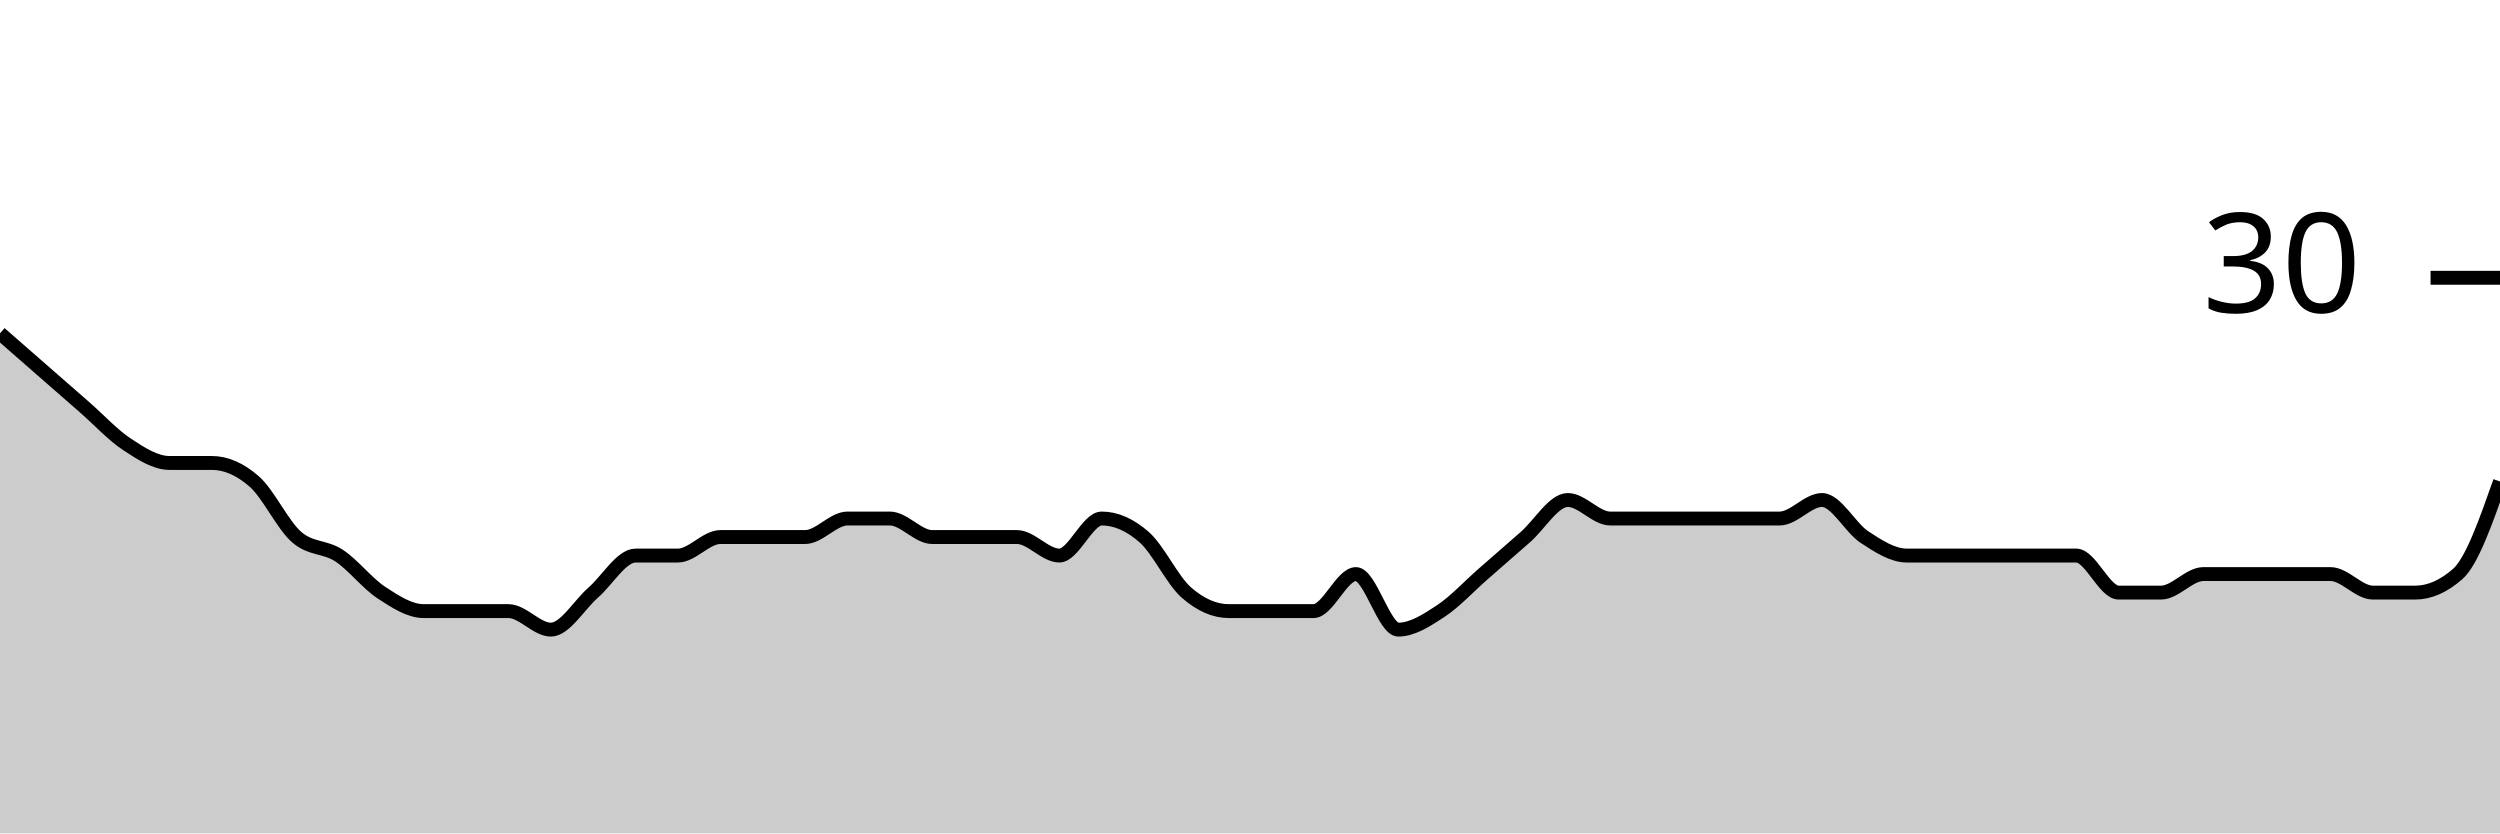
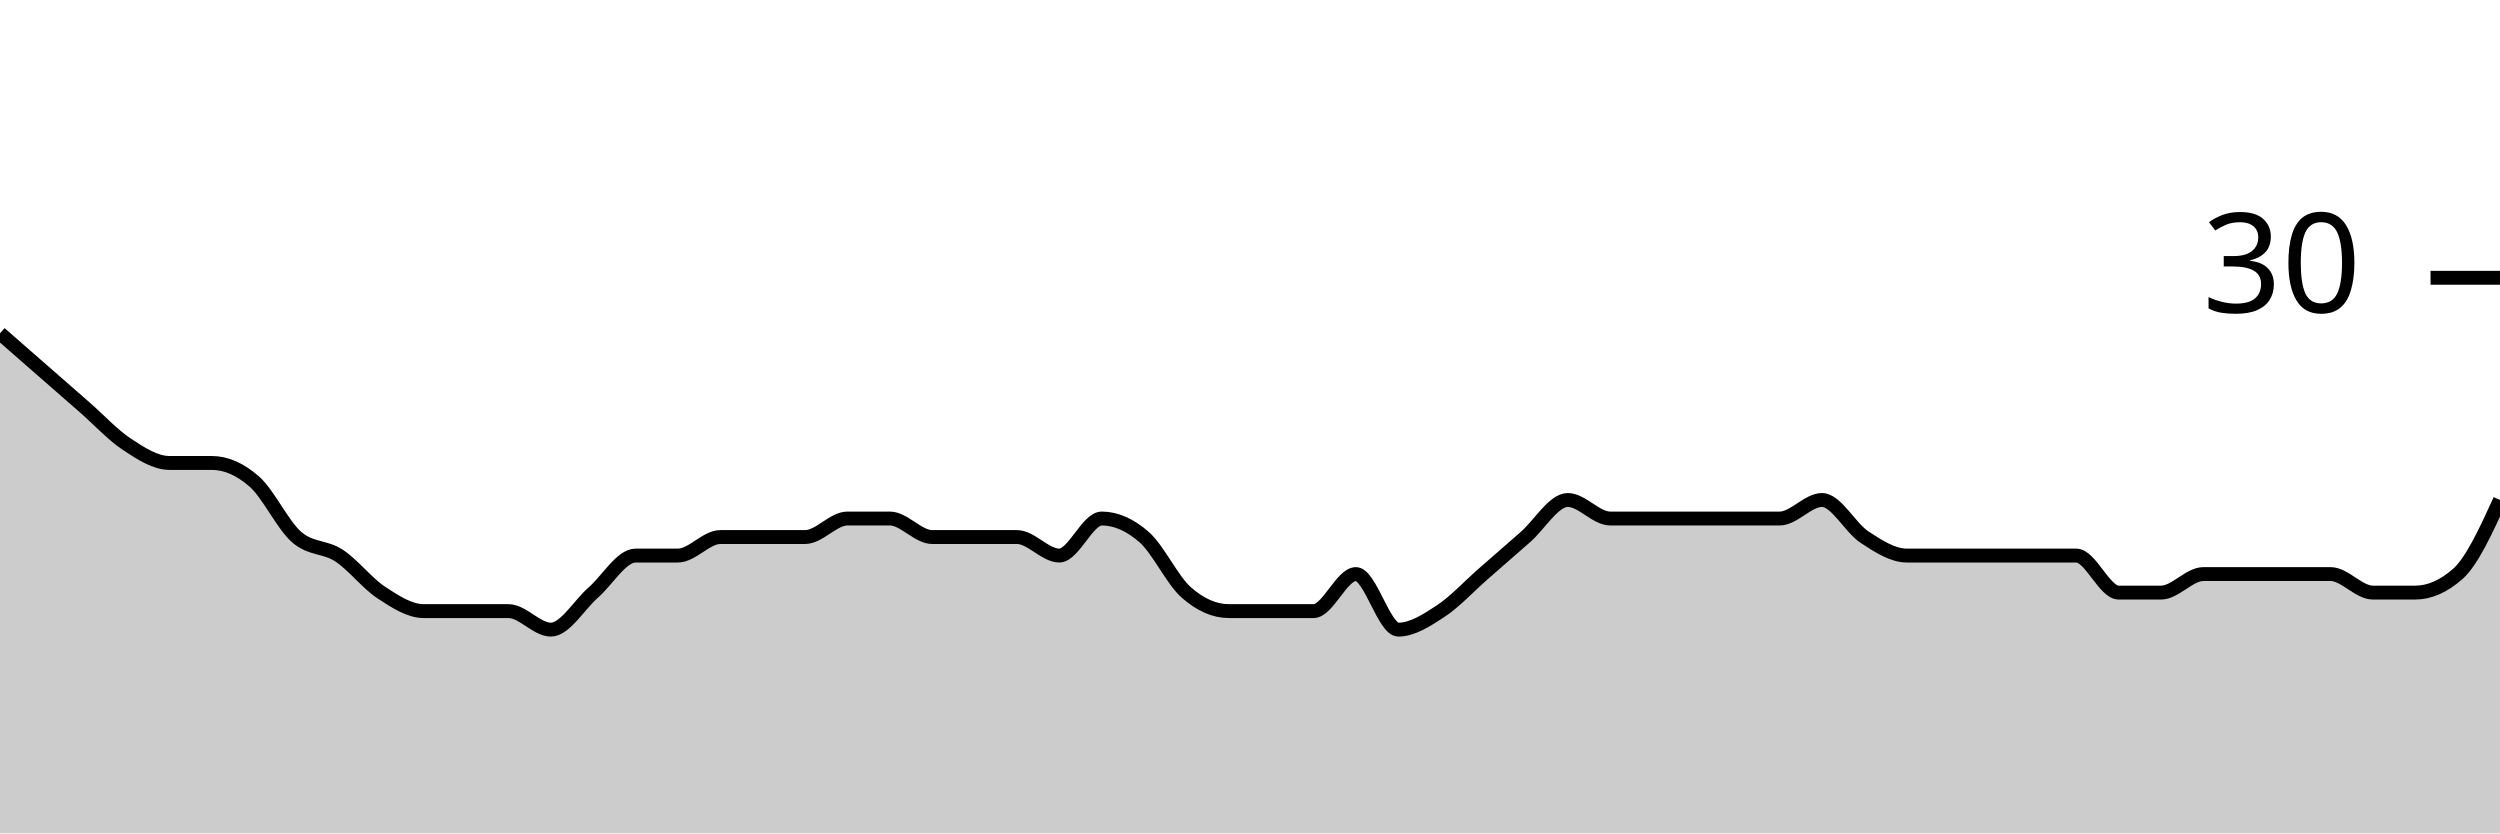
<svg xmlns="http://www.w3.org/2000/svg" viewBox="0 0 180 60">
  <g transform="translate(0,20)">
-     <path class="area" fill="rgba(0, 0, 0, 0.2)" d="M0,4C1.017,4.889,2.034,5.778,3.051,6.667C4.068,7.556,5.085,8.444,6.102,9.333C7.119,10.222,8.136,11.333,9.153,12C10.169,12.667,11.186,13.333,12.203,13.333C13.22,13.333,14.237,13.333,15.254,13.333C16.271,13.333,17.288,13.778,18.305,14.667C19.322,15.556,20.339,17.778,21.356,18.667C22.373,19.556,23.39,19.333,24.407,20C25.424,20.667,26.441,22,27.458,22.667C28.475,23.333,29.492,24,30.508,24C31.525,24,32.542,24,33.559,24C34.576,24,35.593,24,36.61,24C37.627,24,38.644,25.333,39.661,25.333C40.678,25.333,41.695,23.556,42.712,22.667C43.729,21.778,44.746,20,45.763,20C46.78,20,47.797,20,48.814,20C49.831,20,50.847,18.667,51.864,18.667C52.881,18.667,53.898,18.667,54.915,18.667C55.932,18.667,56.949,18.667,57.966,18.667C58.983,18.667,60,17.333,61.017,17.333C62.034,17.333,63.051,17.333,64.068,17.333C65.085,17.333,66.102,18.667,67.119,18.667C68.136,18.667,69.153,18.667,70.169,18.667C71.186,18.667,72.203,18.667,73.22,18.667C74.237,18.667,75.254,20,76.271,20C77.288,20,78.305,17.333,79.322,17.333C80.339,17.333,81.356,17.778,82.373,18.667C83.39,19.556,84.407,21.778,85.424,22.667C86.441,23.556,87.458,24,88.475,24C89.492,24,90.508,24,91.525,24C92.542,24,93.559,24,94.576,24C95.593,24,96.61,21.333,97.627,21.333C98.644,21.333,99.661,25.333,100.678,25.333C101.695,25.333,102.712,24.667,103.729,24C104.746,23.333,105.763,22.222,106.78,21.333C107.797,20.444,108.814,19.556,109.831,18.667C110.847,17.778,111.864,16,112.881,16C113.898,16,114.915,17.333,115.932,17.333C116.949,17.333,117.966,17.333,118.983,17.333C120,17.333,121.017,17.333,122.034,17.333C123.051,17.333,124.068,17.333,125.085,17.333C126.102,17.333,127.119,17.333,128.136,17.333C129.153,17.333,130.169,16,131.186,16C132.203,16,133.22,18,134.237,18.667C135.254,19.333,136.271,20,137.288,20C138.305,20,139.322,20,140.339,20C141.356,20,142.373,20,143.39,20C144.407,20,145.424,20,146.441,20C147.458,20,148.475,20,149.492,20C150.508,20,151.525,22.667,152.542,22.667C153.559,22.667,154.576,22.667,155.593,22.667C156.61,22.667,157.627,21.333,158.644,21.333C159.661,21.333,160.678,21.333,161.695,21.333C162.712,21.333,163.729,21.333,164.746,21.333C165.763,21.333,166.78,21.333,167.797,21.333C168.814,21.333,169.831,22.667,170.847,22.667C171.864,22.667,172.881,22.667,173.898,22.667C174.915,22.667,175.932,22.222,176.949,21.333C177.966,20.444,178.983,17.556,180,14.667L180,40C178.983,40,177.966,40,176.949,40C175.932,40,174.915,40,173.898,40C172.881,40,171.864,40,170.847,40C169.831,40,168.814,40,167.797,40C166.78,40,165.763,40,164.746,40C163.729,40,162.712,40,161.695,40C160.678,40,159.661,40,158.644,40C157.627,40,156.61,40,155.593,40C154.576,40,153.559,40,152.542,40C151.525,40,150.508,40,149.492,40C148.475,40,147.458,40,146.441,40C145.424,40,144.407,40,143.39,40C142.373,40,141.356,40,140.339,40C139.322,40,138.305,40,137.288,40C136.271,40,135.254,40,134.237,40C133.22,40,132.203,40,131.186,40C130.169,40,129.153,40,128.136,40C127.119,40,126.102,40,125.085,40C124.068,40,123.051,40,122.034,40C121.017,40,120,40,118.983,40C117.966,40,116.949,40,115.932,40C114.915,40,113.898,40,112.881,40C111.864,40,110.847,40,109.831,40C108.814,40,107.797,40,106.78,40C105.763,40,104.746,40,103.729,40C102.712,40,101.695,40,100.678,40C99.661,40,98.644,40,97.627,40C96.61,40,95.593,40,94.576,40C93.559,40,92.542,40,91.525,40C90.508,40,89.492,40,88.475,40C87.458,40,86.441,40,85.424,40C84.407,40,83.39,40,82.373,40C81.356,40,80.339,40,79.322,40C78.305,40,77.288,40,76.271,40C75.254,40,74.237,40,73.22,40C72.203,40,71.186,40,70.169,40C69.153,40,68.136,40,67.119,40C66.102,40,65.085,40,64.068,40C63.051,40,62.034,40,61.017,40C60,40,58.983,40,57.966,40C56.949,40,55.932,40,54.915,40C53.898,40,52.881,40,51.864,40C50.847,40,49.831,40,48.814,40C47.797,40,46.78,40,45.763,40C44.746,40,43.729,40,42.712,40C41.695,40,40.678,40,39.661,40C38.644,40,37.627,40,36.61,40C35.593,40,34.576,40,33.559,40C32.542,40,31.525,40,30.508,40C29.492,40,28.475,40,27.458,40C26.441,40,25.424,40,24.407,40C23.39,40,22.373,40,21.356,40C20.339,40,19.322,40,18.305,40C17.288,40,16.271,40,15.254,40C14.237,40,13.22,40,12.203,40C11.186,40,10.169,40,9.153,40C8.136,40,7.119,40,6.102,40C5.085,40,4.068,40,3.051,40C2.034,40,1.017,40,0,40Z" />
-     <path class="line" stroke="black" fill="none" d="M0,4C1.017,4.889,2.034,5.778,3.051,6.667C4.068,7.556,5.085,8.444,6.102,9.333C7.119,10.222,8.136,11.333,9.153,12C10.169,12.667,11.186,13.333,12.203,13.333C13.22,13.333,14.237,13.333,15.254,13.333C16.271,13.333,17.288,13.778,18.305,14.667C19.322,15.556,20.339,17.778,21.356,18.667C22.373,19.556,23.39,19.333,24.407,20C25.424,20.667,26.441,22,27.458,22.667C28.475,23.333,29.492,24,30.508,24C31.525,24,32.542,24,33.559,24C34.576,24,35.593,24,36.61,24C37.627,24,38.644,25.333,39.661,25.333C40.678,25.333,41.695,23.556,42.712,22.667C43.729,21.778,44.746,20,45.763,20C46.78,20,47.797,20,48.814,20C49.831,20,50.847,18.667,51.864,18.667C52.881,18.667,53.898,18.667,54.915,18.667C55.932,18.667,56.949,18.667,57.966,18.667C58.983,18.667,60,17.333,61.017,17.333C62.034,17.333,63.051,17.333,64.068,17.333C65.085,17.333,66.102,18.667,67.119,18.667C68.136,18.667,69.153,18.667,70.169,18.667C71.186,18.667,72.203,18.667,73.22,18.667C74.237,18.667,75.254,20,76.271,20C77.288,20,78.305,17.333,79.322,17.333C80.339,17.333,81.356,17.778,82.373,18.667C83.39,19.556,84.407,21.778,85.424,22.667C86.441,23.556,87.458,24,88.475,24C89.492,24,90.508,24,91.525,24C92.542,24,93.559,24,94.576,24C95.593,24,96.61,21.333,97.627,21.333C98.644,21.333,99.661,25.333,100.678,25.333C101.695,25.333,102.712,24.667,103.729,24C104.746,23.333,105.763,22.222,106.78,21.333C107.797,20.444,108.814,19.556,109.831,18.667C110.847,17.778,111.864,16,112.881,16C113.898,16,114.915,17.333,115.932,17.333C116.949,17.333,117.966,17.333,118.983,17.333C120,17.333,121.017,17.333,122.034,17.333C123.051,17.333,124.068,17.333,125.085,17.333C126.102,17.333,127.119,17.333,128.136,17.333C129.153,17.333,130.169,16,131.186,16C132.203,16,133.22,18,134.237,18.667C135.254,19.333,136.271,20,137.288,20C138.305,20,139.322,20,140.339,20C141.356,20,142.373,20,143.39,20C144.407,20,145.424,20,146.441,20C147.458,20,148.475,20,149.492,20C150.508,20,151.525,22.667,152.542,22.667C153.559,22.667,154.576,22.667,155.593,22.667C156.61,22.667,157.627,21.333,158.644,21.333C159.661,21.333,160.678,21.333,161.695,21.333C162.712,21.333,163.729,21.333,164.746,21.333C165.763,21.333,166.78,21.333,167.797,21.333C168.814,21.333,169.831,22.667,170.847,22.667C171.864,22.667,172.881,22.667,173.898,22.667C174.915,22.667,175.932,22.222,176.949,21.333C177.966,20.444,178.983,17.556,180,14.667" />
+     <path class="area" fill="rgba(0, 0, 0, 0.2)" d="M0,4C1.017,4.889,2.034,5.778,3.051,6.667C4.068,7.556,5.085,8.444,6.102,9.333C7.119,10.222,8.136,11.333,9.153,12C10.169,12.667,11.186,13.333,12.203,13.333C13.22,13.333,14.237,13.333,15.254,13.333C16.271,13.333,17.288,13.778,18.305,14.667C19.322,15.556,20.339,17.778,21.356,18.667C22.373,19.556,23.39,19.333,24.407,20C25.424,20.667,26.441,22,27.458,22.667C28.475,23.333,29.492,24,30.508,24C31.525,24,32.542,24,33.559,24C34.576,24,35.593,24,36.61,24C37.627,24,38.644,25.333,39.661,25.333C40.678,25.333,41.695,23.556,42.712,22.667C43.729,21.778,44.746,20,45.763,20C46.78,20,47.797,20,48.814,20C49.831,20,50.847,18.667,51.864,18.667C52.881,18.667,53.898,18.667,54.915,18.667C55.932,18.667,56.949,18.667,57.966,18.667C58.983,18.667,60,17.333,61.017,17.333C62.034,17.333,63.051,17.333,64.068,17.333C65.085,17.333,66.102,18.667,67.119,18.667C68.136,18.667,69.153,18.667,70.169,18.667C71.186,18.667,72.203,18.667,73.22,18.667C74.237,18.667,75.254,20,76.271,20C77.288,20,78.305,17.333,79.322,17.333C80.339,17.333,81.356,17.778,82.373,18.667C83.39,19.556,84.407,21.778,85.424,22.667C86.441,23.556,87.458,24,88.475,24C89.492,24,90.508,24,91.525,24C92.542,24,93.559,24,94.576,24C95.593,24,96.61,21.333,97.627,21.333C98.644,21.333,99.661,25.333,100.678,25.333C101.695,25.333,102.712,24.667,103.729,24C104.746,23.333,105.763,22.222,106.78,21.333C107.797,20.444,108.814,19.556,109.831,18.667C110.847,17.778,111.864,16,112.881,16C113.898,16,114.915,17.333,115.932,17.333C116.949,17.333,117.966,17.333,118.983,17.333C120,17.333,121.017,17.333,122.034,17.333C123.051,17.333,124.068,17.333,125.085,17.333C126.102,17.333,127.119,17.333,128.136,17.333C129.153,17.333,130.169,16,131.186,16C132.203,16,133.22,18,134.237,18.667C135.254,19.333,136.271,20,137.288,20C138.305,20,139.322,20,140.339,20C141.356,20,142.373,20,143.39,20C144.407,20,145.424,20,146.441,20C147.458,20,148.475,20,149.492,20C150.508,20,151.525,22.667,152.542,22.667C153.559,22.667,154.576,22.667,155.593,22.667C156.61,22.667,157.627,21.333,158.644,21.333C159.661,21.333,160.678,21.333,161.695,21.333C162.712,21.333,163.729,21.333,164.746,21.333C165.763,21.333,166.78,21.333,167.797,21.333C168.814,21.333,169.831,22.667,170.847,22.667C171.864,22.667,172.881,22.667,173.898,22.667C174.915,22.667,175.932,22.222,176.949,21.333C177.966,20.444,178.983,18.222,180,16L180,40C178.983,40,177.966,40,176.949,40C175.932,40,174.915,40,173.898,40C172.881,40,171.864,40,170.847,40C169.831,40,168.814,40,167.797,40C166.78,40,165.763,40,164.746,40C163.729,40,162.712,40,161.695,40C160.678,40,159.661,40,158.644,40C157.627,40,156.61,40,155.593,40C154.576,40,153.559,40,152.542,40C151.525,40,150.508,40,149.492,40C148.475,40,147.458,40,146.441,40C145.424,40,144.407,40,143.39,40C142.373,40,141.356,40,140.339,40C139.322,40,138.305,40,137.288,40C136.271,40,135.254,40,134.237,40C133.22,40,132.203,40,131.186,40C130.169,40,129.153,40,128.136,40C127.119,40,126.102,40,125.085,40C124.068,40,123.051,40,122.034,40C121.017,40,120,40,118.983,40C117.966,40,116.949,40,115.932,40C114.915,40,113.898,40,112.881,40C111.864,40,110.847,40,109.831,40C108.814,40,107.797,40,106.78,40C105.763,40,104.746,40,103.729,40C102.712,40,101.695,40,100.678,40C99.661,40,98.644,40,97.627,40C96.61,40,95.593,40,94.576,40C93.559,40,92.542,40,91.525,40C90.508,40,89.492,40,88.475,40C87.458,40,86.441,40,85.424,40C84.407,40,83.39,40,82.373,40C81.356,40,80.339,40,79.322,40C78.305,40,77.288,40,76.271,40C75.254,40,74.237,40,73.22,40C72.203,40,71.186,40,70.169,40C69.153,40,68.136,40,67.119,40C66.102,40,65.085,40,64.068,40C63.051,40,62.034,40,61.017,40C60,40,58.983,40,57.966,40C56.949,40,55.932,40,54.915,40C53.898,40,52.881,40,51.864,40C50.847,40,49.831,40,48.814,40C47.797,40,46.78,40,45.763,40C44.746,40,43.729,40,42.712,40C41.695,40,40.678,40,39.661,40C38.644,40,37.627,40,36.61,40C35.593,40,34.576,40,33.559,40C32.542,40,31.525,40,30.508,40C29.492,40,28.475,40,27.458,40C26.441,40,25.424,40,24.407,40C23.39,40,22.373,40,21.356,40C20.339,40,19.322,40,18.305,40C17.288,40,16.271,40,15.254,40C14.237,40,13.22,40,12.203,40C11.186,40,10.169,40,9.153,40C8.136,40,7.119,40,6.102,40C5.085,40,4.068,40,3.051,40C2.034,40,1.017,40,0,40Z" />
+     <path class="line" stroke="black" fill="none" d="M0,4C1.017,4.889,2.034,5.778,3.051,6.667C4.068,7.556,5.085,8.444,6.102,9.333C7.119,10.222,8.136,11.333,9.153,12C10.169,12.667,11.186,13.333,12.203,13.333C13.22,13.333,14.237,13.333,15.254,13.333C16.271,13.333,17.288,13.778,18.305,14.667C19.322,15.556,20.339,17.778,21.356,18.667C22.373,19.556,23.39,19.333,24.407,20C25.424,20.667,26.441,22,27.458,22.667C28.475,23.333,29.492,24,30.508,24C31.525,24,32.542,24,33.559,24C34.576,24,35.593,24,36.61,24C37.627,24,38.644,25.333,39.661,25.333C40.678,25.333,41.695,23.556,42.712,22.667C43.729,21.778,44.746,20,45.763,20C46.78,20,47.797,20,48.814,20C49.831,20,50.847,18.667,51.864,18.667C52.881,18.667,53.898,18.667,54.915,18.667C55.932,18.667,56.949,18.667,57.966,18.667C58.983,18.667,60,17.333,61.017,17.333C62.034,17.333,63.051,17.333,64.068,17.333C65.085,17.333,66.102,18.667,67.119,18.667C68.136,18.667,69.153,18.667,70.169,18.667C71.186,18.667,72.203,18.667,73.22,18.667C74.237,18.667,75.254,20,76.271,20C77.288,20,78.305,17.333,79.322,17.333C80.339,17.333,81.356,17.778,82.373,18.667C83.39,19.556,84.407,21.778,85.424,22.667C86.441,23.556,87.458,24,88.475,24C89.492,24,90.508,24,91.525,24C92.542,24,93.559,24,94.576,24C95.593,24,96.61,21.333,97.627,21.333C98.644,21.333,99.661,25.333,100.678,25.333C101.695,25.333,102.712,24.667,103.729,24C104.746,23.333,105.763,22.222,106.78,21.333C107.797,20.444,108.814,19.556,109.831,18.667C110.847,17.778,111.864,16,112.881,16C113.898,16,114.915,17.333,115.932,17.333C116.949,17.333,117.966,17.333,118.983,17.333C120,17.333,121.017,17.333,122.034,17.333C123.051,17.333,124.068,17.333,125.085,17.333C126.102,17.333,127.119,17.333,128.136,17.333C129.153,17.333,130.169,16,131.186,16C132.203,16,133.22,18,134.237,18.667C135.254,19.333,136.271,20,137.288,20C138.305,20,139.322,20,140.339,20C141.356,20,142.373,20,143.39,20C144.407,20,145.424,20,146.441,20C147.458,20,148.475,20,149.492,20C150.508,20,151.525,22.667,152.542,22.667C153.559,22.667,154.576,22.667,155.593,22.667C156.61,22.667,157.627,21.333,158.644,21.333C159.661,21.333,160.678,21.333,161.695,21.333C162.712,21.333,163.729,21.333,164.746,21.333C165.763,21.333,166.78,21.333,167.797,21.333C168.814,21.333,169.831,22.667,170.847,22.667C171.864,22.667,172.881,22.667,173.898,22.667C174.915,22.667,175.932,22.222,176.949,21.333C177.966,20.444,178.983,18.222,180,16" />
    <path class="axis-ceiling" stroke-width="1" stroke="black" fill="none" d="M175,0L180,0" />
    <text class="axis-ceiling-label" font-family="sans-serif" text-anchor="end" font-size="10px" x="170" y="2.5">30</text>
  </g>
</svg>
